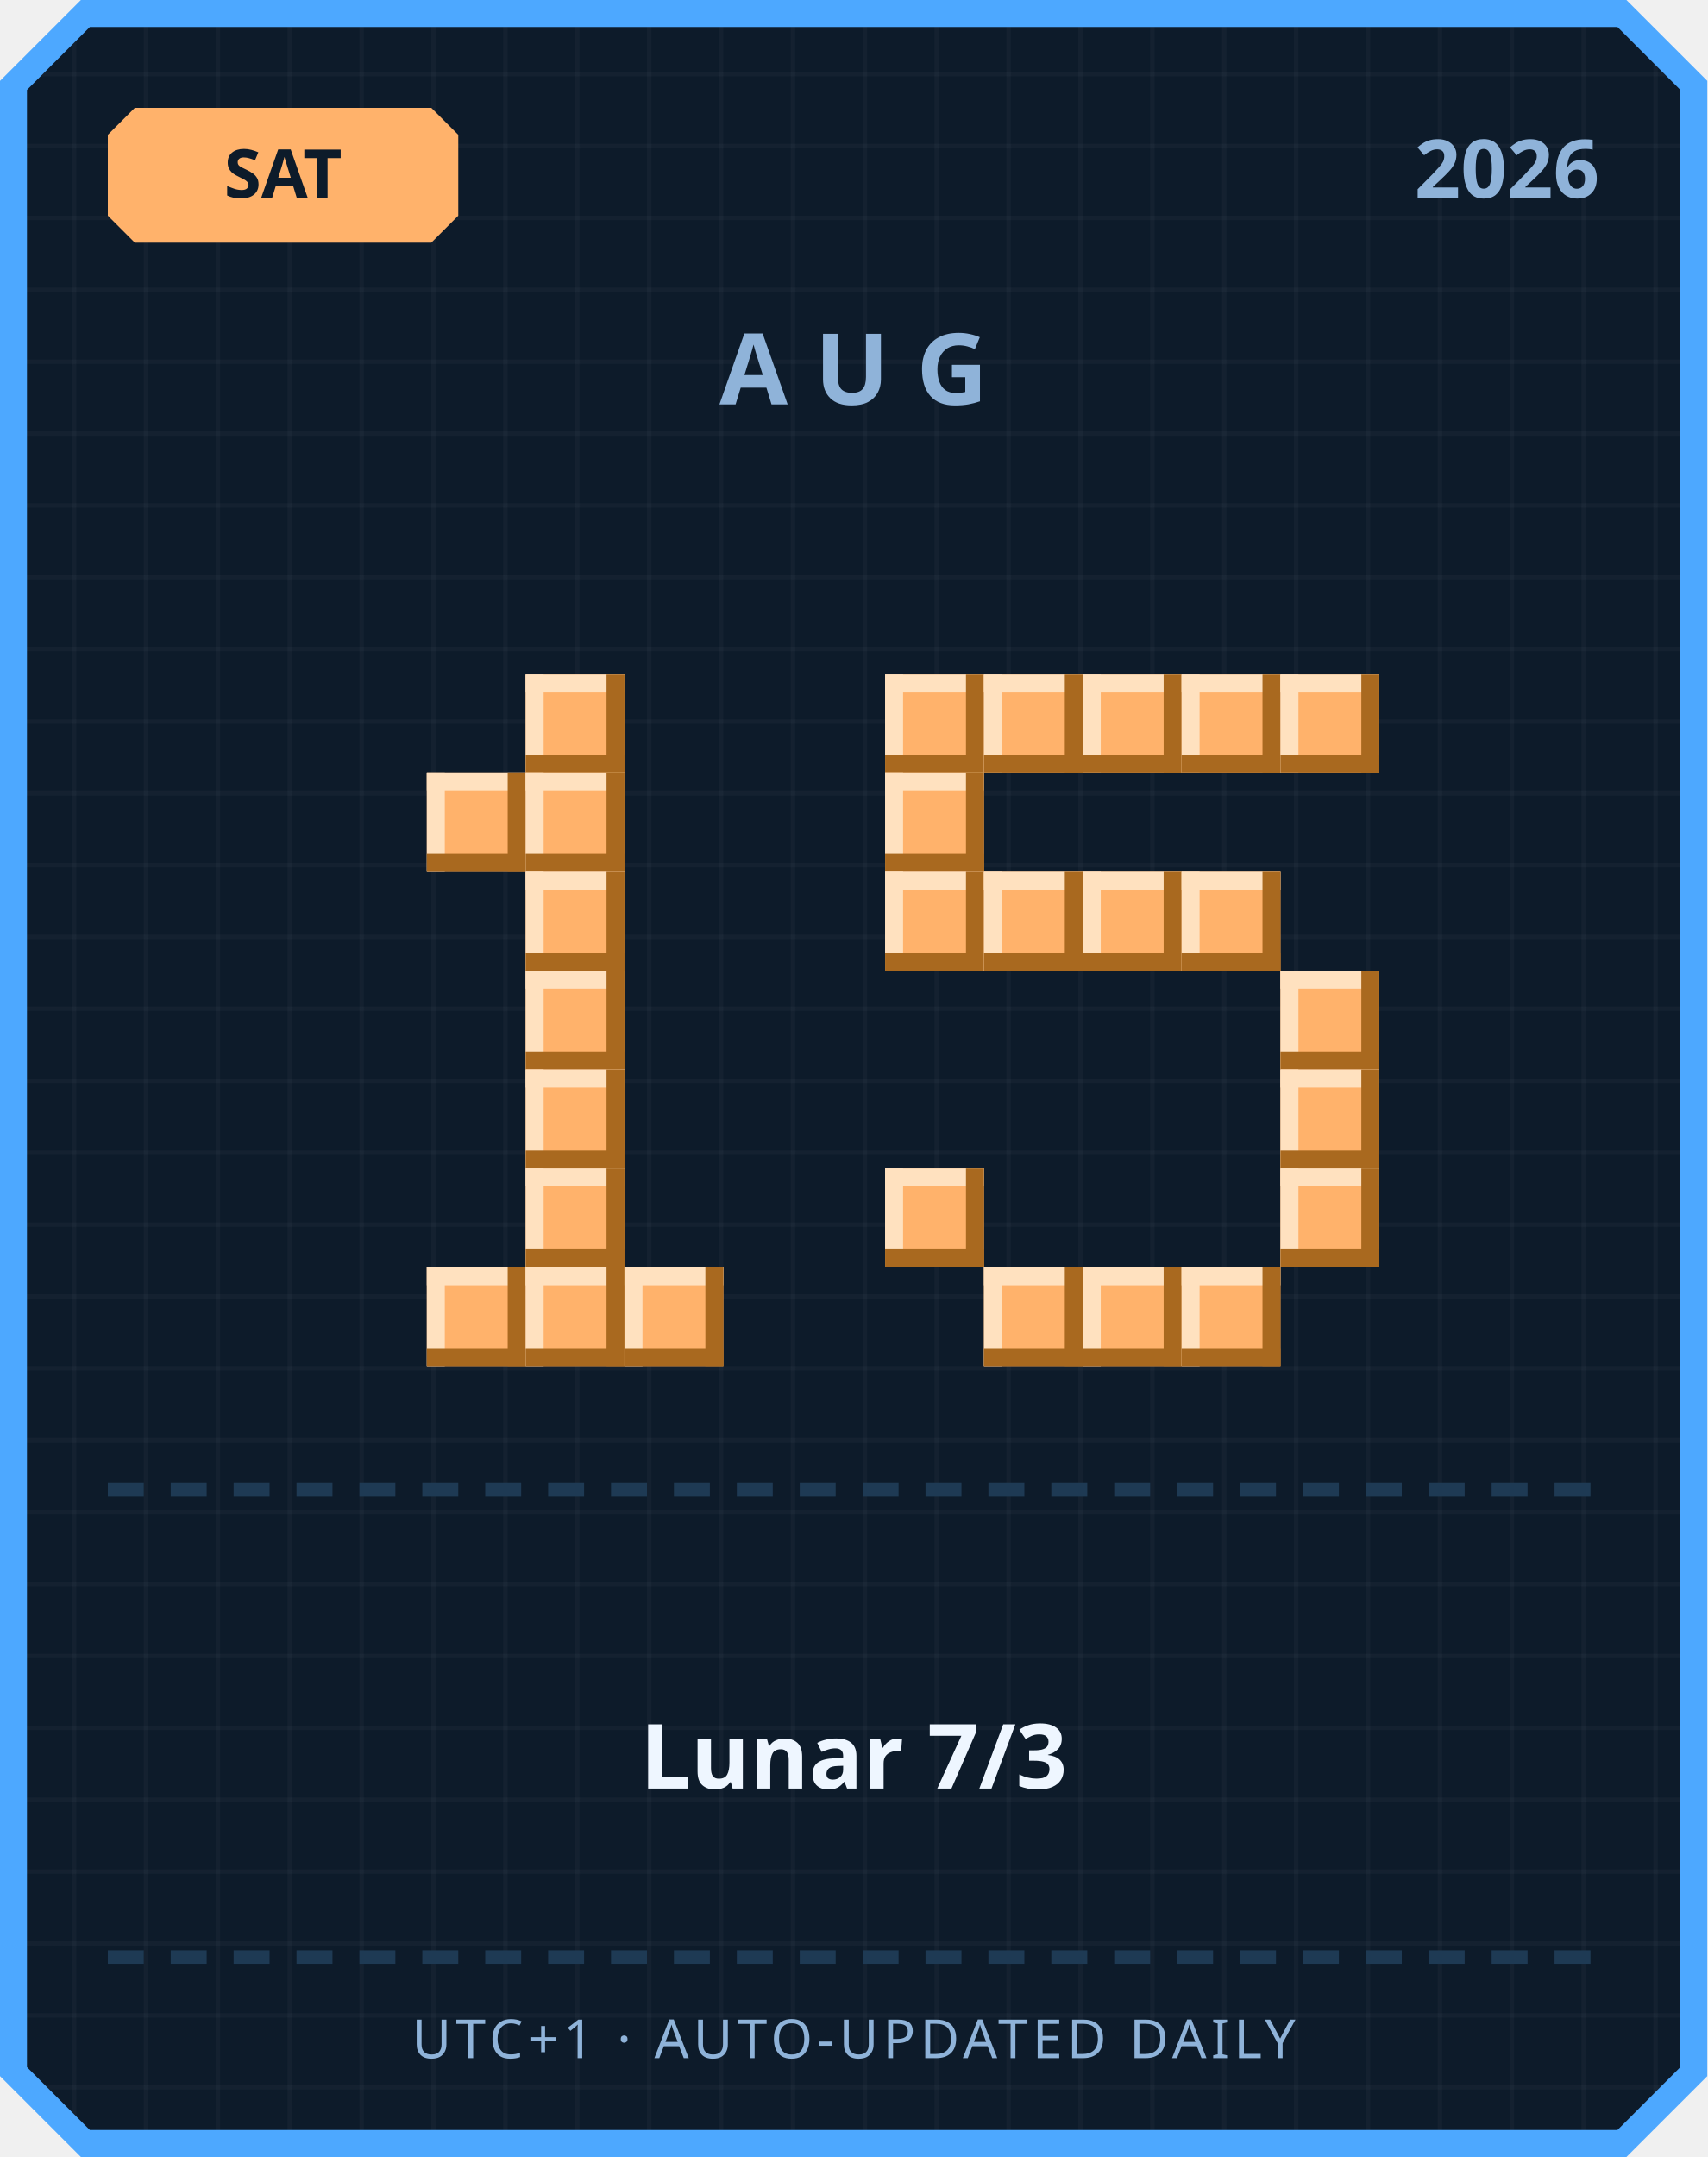
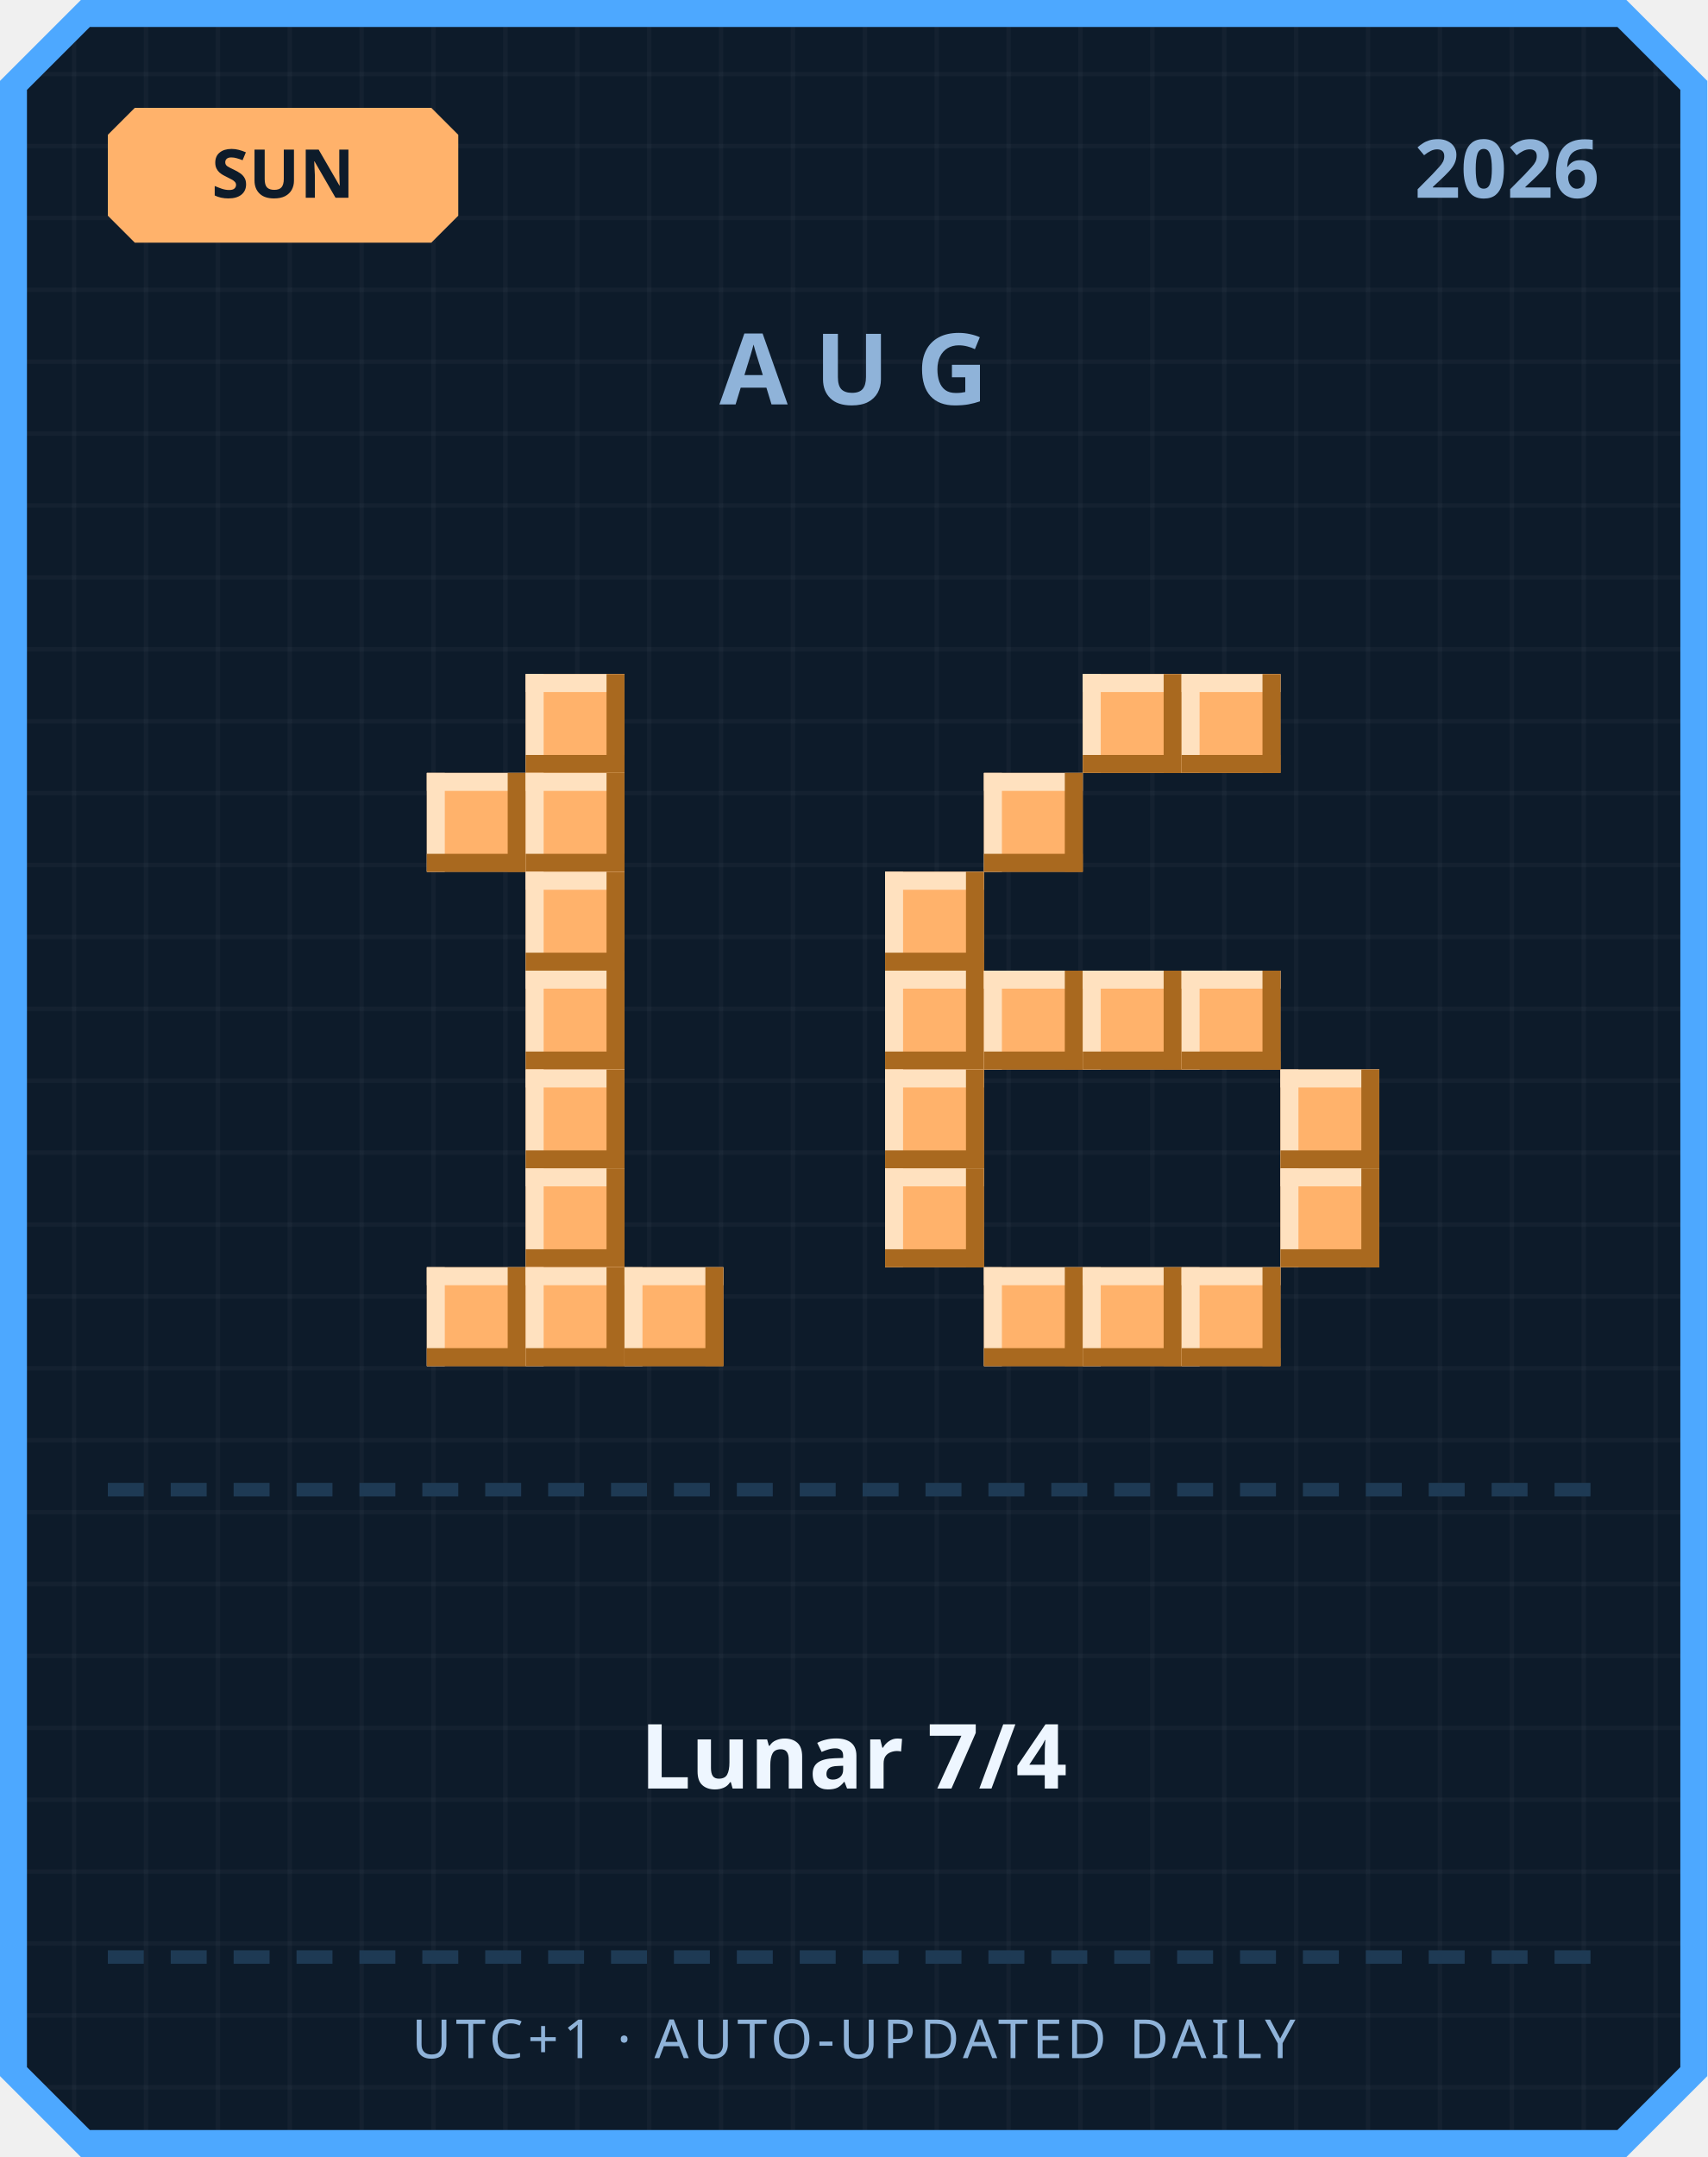
<svg xmlns="http://www.w3.org/2000/svg" width="380" height="480" viewBox="0 0 380 480">
  <defs>
    <pattern id="grid" width="16" height="16" patternUnits="userSpaceOnUse">
      <rect width="16" height="16" fill="#0d1b2a" />
      <rect width="1" height="16" fill="#ffffff" opacity="0.03" />
      <rect width="16" height="1" fill="#ffffff" opacity="0.03" />
    </pattern>
  </defs>
  <path d="M 18,0 L 362,0 L 380,18 L 380,462 L 362,480 L 18,480 L 0,462 L 0,18 Z" fill="#4da8ff" />
  <path d="M 20,6 L 360,6 L 374,20 L 374,460 L 360,474 L 20,474 L 6,460 L 6,20 Z" fill="url(#grid)" />
  <path d="M 30,24 L 96,24 L 102,30 L 102,48 L 96,54 L 30,54 L 24,48 L 24,30 Z" fill="#ffb26b" />
-   <text x="63" y="44" text-anchor="middle" font-family="'Segoe UI', sans-serif" font-size="15" font-weight="700" fill="#0d1b2a">SAT</text>
+   <text x="63" y="44" text-anchor="middle" font-family="'Segoe UI', sans-serif" font-size="15" font-weight="700" fill="#0d1b2a">SUN</text>
  <text x="356" y="44" text-anchor="end" font-family="'Segoe UI', sans-serif" font-size="18" font-weight="700" fill="#8fb3d9">2026</text>
  <text x="190" y="90" text-anchor="middle" font-family="'Segoe UI', sans-serif" font-size="22" font-weight="700" letter-spacing="6" fill="#8fb3d9">AUG</text>
  <rect x="117" y="150" width="22" height="22" fill="#ffb26b" />
  <rect x="117" y="150" width="22" height="4" fill="#ffe1bf" />
  <rect x="117" y="150" width="4" height="22" fill="#ffe1bf" />
  <rect x="117" y="168" width="22" height="4" fill="#a9691f" />
  <rect x="135" y="150" width="4" height="22" fill="#a9691f" />
  <rect x="95" y="172" width="22" height="22" fill="#ffb26b" />
  <rect x="95" y="172" width="22" height="4" fill="#ffe1bf" />
  <rect x="95" y="172" width="4" height="22" fill="#ffe1bf" />
  <rect x="95" y="190" width="22" height="4" fill="#a9691f" />
  <rect x="113" y="172" width="4" height="22" fill="#a9691f" />
  <rect x="117" y="172" width="22" height="22" fill="#ffb26b" />
  <rect x="117" y="172" width="22" height="4" fill="#ffe1bf" />
  <rect x="117" y="172" width="4" height="22" fill="#ffe1bf" />
  <rect x="117" y="190" width="22" height="4" fill="#a9691f" />
  <rect x="135" y="172" width="4" height="22" fill="#a9691f" />
  <rect x="117" y="194" width="22" height="22" fill="#ffb26b" />
  <rect x="117" y="194" width="22" height="4" fill="#ffe1bf" />
  <rect x="117" y="194" width="4" height="22" fill="#ffe1bf" />
  <rect x="117" y="212" width="22" height="4" fill="#a9691f" />
  <rect x="135" y="194" width="4" height="22" fill="#a9691f" />
  <rect x="117" y="216" width="22" height="22" fill="#ffb26b" />
  <rect x="117" y="216" width="22" height="4" fill="#ffe1bf" />
  <rect x="117" y="216" width="4" height="22" fill="#ffe1bf" />
  <rect x="117" y="234" width="22" height="4" fill="#a9691f" />
  <rect x="135" y="216" width="4" height="22" fill="#a9691f" />
  <rect x="117" y="238" width="22" height="22" fill="#ffb26b" />
  <rect x="117" y="238" width="22" height="4" fill="#ffe1bf" />
  <rect x="117" y="238" width="4" height="22" fill="#ffe1bf" />
  <rect x="117" y="256" width="22" height="4" fill="#a9691f" />
  <rect x="135" y="238" width="4" height="22" fill="#a9691f" />
  <rect x="117" y="260" width="22" height="22" fill="#ffb26b" />
  <rect x="117" y="260" width="22" height="4" fill="#ffe1bf" />
  <rect x="117" y="260" width="4" height="22" fill="#ffe1bf" />
  <rect x="117" y="278" width="22" height="4" fill="#a9691f" />
  <rect x="135" y="260" width="4" height="22" fill="#a9691f" />
  <rect x="95" y="282" width="22" height="22" fill="#ffb26b" />
  <rect x="95" y="282" width="22" height="4" fill="#ffe1bf" />
  <rect x="95" y="282" width="4" height="22" fill="#ffe1bf" />
  <rect x="95" y="300" width="22" height="4" fill="#a9691f" />
  <rect x="113" y="282" width="4" height="22" fill="#a9691f" />
  <rect x="117" y="282" width="22" height="22" fill="#ffb26b" />
  <rect x="117" y="282" width="22" height="4" fill="#ffe1bf" />
  <rect x="117" y="282" width="4" height="22" fill="#ffe1bf" />
  <rect x="117" y="300" width="22" height="4" fill="#a9691f" />
  <rect x="135" y="282" width="4" height="22" fill="#a9691f" />
  <rect x="139" y="282" width="22" height="22" fill="#ffb26b" />
  <rect x="139" y="282" width="22" height="4" fill="#ffe1bf" />
  <rect x="139" y="282" width="4" height="22" fill="#ffe1bf" />
  <rect x="139" y="300" width="22" height="4" fill="#a9691f" />
  <rect x="157" y="282" width="4" height="22" fill="#a9691f" />
-   <rect x="197" y="150" width="22" height="22" fill="#ffb26b" />
-   <rect x="197" y="150" width="22" height="4" fill="#ffe1bf" />
-   <rect x="197" y="150" width="4" height="22" fill="#ffe1bf" />
-   <rect x="197" y="168" width="22" height="4" fill="#a9691f" />
-   <rect x="215" y="150" width="4" height="22" fill="#a9691f" />
-   <rect x="219" y="150" width="22" height="22" fill="#ffb26b" />
-   <rect x="219" y="150" width="22" height="4" fill="#ffe1bf" />
-   <rect x="219" y="150" width="4" height="22" fill="#ffe1bf" />
-   <rect x="219" y="168" width="22" height="4" fill="#a9691f" />
-   <rect x="237" y="150" width="4" height="22" fill="#a9691f" />
  <rect x="241" y="150" width="22" height="22" fill="#ffb26b" />
  <rect x="241" y="150" width="22" height="4" fill="#ffe1bf" />
  <rect x="241" y="150" width="4" height="22" fill="#ffe1bf" />
  <rect x="241" y="168" width="22" height="4" fill="#a9691f" />
  <rect x="259" y="150" width="4" height="22" fill="#a9691f" />
  <rect x="263" y="150" width="22" height="22" fill="#ffb26b" />
  <rect x="263" y="150" width="22" height="4" fill="#ffe1bf" />
  <rect x="263" y="150" width="4" height="22" fill="#ffe1bf" />
  <rect x="263" y="168" width="22" height="4" fill="#a9691f" />
  <rect x="281" y="150" width="4" height="22" fill="#a9691f" />
-   <rect x="285" y="150" width="22" height="22" fill="#ffb26b" />
-   <rect x="285" y="150" width="22" height="4" fill="#ffe1bf" />
-   <rect x="285" y="150" width="4" height="22" fill="#ffe1bf" />
-   <rect x="285" y="168" width="22" height="4" fill="#a9691f" />
-   <rect x="303" y="150" width="4" height="22" fill="#a9691f" />
-   <rect x="197" y="172" width="22" height="22" fill="#ffb26b" />
-   <rect x="197" y="172" width="22" height="4" fill="#ffe1bf" />
-   <rect x="197" y="172" width="4" height="22" fill="#ffe1bf" />
-   <rect x="197" y="190" width="22" height="4" fill="#a9691f" />
-   <rect x="215" y="172" width="4" height="22" fill="#a9691f" />
+   <rect x="219" y="172" width="22" height="22" fill="#ffb26b" />
+   <rect x="219" y="172" width="22" height="4" fill="#ffe1bf" />
+   <rect x="219" y="172" width="4" height="22" fill="#ffe1bf" />
+   <rect x="219" y="190" width="22" height="4" fill="#a9691f" />
+   <rect x="237" y="172" width="4" height="22" fill="#a9691f" />
  <rect x="197" y="194" width="22" height="22" fill="#ffb26b" />
  <rect x="197" y="194" width="22" height="4" fill="#ffe1bf" />
  <rect x="197" y="194" width="4" height="22" fill="#ffe1bf" />
  <rect x="197" y="212" width="22" height="4" fill="#a9691f" />
  <rect x="215" y="194" width="4" height="22" fill="#a9691f" />
-   <rect x="219" y="194" width="22" height="22" fill="#ffb26b" />
-   <rect x="219" y="194" width="22" height="4" fill="#ffe1bf" />
-   <rect x="219" y="194" width="4" height="22" fill="#ffe1bf" />
-   <rect x="219" y="212" width="22" height="4" fill="#a9691f" />
-   <rect x="237" y="194" width="4" height="22" fill="#a9691f" />
-   <rect x="241" y="194" width="22" height="22" fill="#ffb26b" />
-   <rect x="241" y="194" width="22" height="4" fill="#ffe1bf" />
-   <rect x="241" y="194" width="4" height="22" fill="#ffe1bf" />
-   <rect x="241" y="212" width="22" height="4" fill="#a9691f" />
-   <rect x="259" y="194" width="4" height="22" fill="#a9691f" />
-   <rect x="263" y="194" width="22" height="22" fill="#ffb26b" />
-   <rect x="263" y="194" width="22" height="4" fill="#ffe1bf" />
-   <rect x="263" y="194" width="4" height="22" fill="#ffe1bf" />
-   <rect x="263" y="212" width="22" height="4" fill="#a9691f" />
-   <rect x="281" y="194" width="4" height="22" fill="#a9691f" />
-   <rect x="285" y="216" width="22" height="22" fill="#ffb26b" />
-   <rect x="285" y="216" width="22" height="4" fill="#ffe1bf" />
-   <rect x="285" y="216" width="4" height="22" fill="#ffe1bf" />
-   <rect x="285" y="234" width="22" height="4" fill="#a9691f" />
-   <rect x="303" y="216" width="4" height="22" fill="#a9691f" />
+   <rect x="197" y="216" width="22" height="22" fill="#ffb26b" />
+   <rect x="197" y="216" width="22" height="4" fill="#ffe1bf" />
+   <rect x="197" y="216" width="4" height="22" fill="#ffe1bf" />
+   <rect x="197" y="234" width="22" height="4" fill="#a9691f" />
+   <rect x="215" y="216" width="4" height="22" fill="#a9691f" />
+   <rect x="219" y="216" width="22" height="22" fill="#ffb26b" />
+   <rect x="219" y="216" width="22" height="4" fill="#ffe1bf" />
+   <rect x="219" y="216" width="4" height="22" fill="#ffe1bf" />
+   <rect x="219" y="234" width="22" height="4" fill="#a9691f" />
+   <rect x="237" y="216" width="4" height="22" fill="#a9691f" />
+   <rect x="241" y="216" width="22" height="22" fill="#ffb26b" />
+   <rect x="241" y="216" width="22" height="4" fill="#ffe1bf" />
+   <rect x="241" y="216" width="4" height="22" fill="#ffe1bf" />
+   <rect x="241" y="234" width="22" height="4" fill="#a9691f" />
+   <rect x="259" y="216" width="4" height="22" fill="#a9691f" />
+   <rect x="263" y="216" width="22" height="22" fill="#ffb26b" />
+   <rect x="263" y="216" width="22" height="4" fill="#ffe1bf" />
+   <rect x="263" y="216" width="4" height="22" fill="#ffe1bf" />
+   <rect x="263" y="234" width="22" height="4" fill="#a9691f" />
+   <rect x="281" y="216" width="4" height="22" fill="#a9691f" />
+   <rect x="197" y="238" width="22" height="22" fill="#ffb26b" />
+   <rect x="197" y="238" width="22" height="4" fill="#ffe1bf" />
+   <rect x="197" y="238" width="4" height="22" fill="#ffe1bf" />
+   <rect x="197" y="256" width="22" height="4" fill="#a9691f" />
+   <rect x="215" y="238" width="4" height="22" fill="#a9691f" />
  <rect x="285" y="238" width="22" height="22" fill="#ffb26b" />
  <rect x="285" y="238" width="22" height="4" fill="#ffe1bf" />
  <rect x="285" y="238" width="4" height="22" fill="#ffe1bf" />
  <rect x="285" y="256" width="22" height="4" fill="#a9691f" />
  <rect x="303" y="238" width="4" height="22" fill="#a9691f" />
  <rect x="197" y="260" width="22" height="22" fill="#ffb26b" />
  <rect x="197" y="260" width="22" height="4" fill="#ffe1bf" />
  <rect x="197" y="260" width="4" height="22" fill="#ffe1bf" />
  <rect x="197" y="278" width="22" height="4" fill="#a9691f" />
  <rect x="215" y="260" width="4" height="22" fill="#a9691f" />
  <rect x="285" y="260" width="22" height="22" fill="#ffb26b" />
  <rect x="285" y="260" width="22" height="4" fill="#ffe1bf" />
  <rect x="285" y="260" width="4" height="22" fill="#ffe1bf" />
  <rect x="285" y="278" width="22" height="4" fill="#a9691f" />
  <rect x="303" y="260" width="4" height="22" fill="#a9691f" />
  <rect x="219" y="282" width="22" height="22" fill="#ffb26b" />
  <rect x="219" y="282" width="22" height="4" fill="#ffe1bf" />
  <rect x="219" y="282" width="4" height="22" fill="#ffe1bf" />
  <rect x="219" y="300" width="22" height="4" fill="#a9691f" />
  <rect x="237" y="282" width="4" height="22" fill="#a9691f" />
  <rect x="241" y="282" width="22" height="22" fill="#ffb26b" />
  <rect x="241" y="282" width="22" height="4" fill="#ffe1bf" />
  <rect x="241" y="282" width="4" height="22" fill="#ffe1bf" />
  <rect x="241" y="300" width="22" height="4" fill="#a9691f" />
  <rect x="259" y="282" width="4" height="22" fill="#a9691f" />
  <rect x="263" y="282" width="22" height="22" fill="#ffb26b" />
  <rect x="263" y="282" width="22" height="4" fill="#ffe1bf" />
  <rect x="263" y="282" width="4" height="22" fill="#ffe1bf" />
  <rect x="263" y="300" width="22" height="4" fill="#a9691f" />
  <rect x="281" y="282" width="4" height="22" fill="#a9691f" />
  <rect x="24" y="330" width="8" height="3" fill="#1e3a54" />
  <rect x="38" y="330" width="8" height="3" fill="#1e3a54" />
  <rect x="52" y="330" width="8" height="3" fill="#1e3a54" />
  <rect x="66" y="330" width="8" height="3" fill="#1e3a54" />
  <rect x="80" y="330" width="8" height="3" fill="#1e3a54" />
  <rect x="94" y="330" width="8" height="3" fill="#1e3a54" />
  <rect x="108" y="330" width="8" height="3" fill="#1e3a54" />
  <rect x="122" y="330" width="8" height="3" fill="#1e3a54" />
  <rect x="136" y="330" width="8" height="3" fill="#1e3a54" />
  <rect x="150" y="330" width="8" height="3" fill="#1e3a54" />
  <rect x="164" y="330" width="8" height="3" fill="#1e3a54" />
  <rect x="178" y="330" width="8" height="3" fill="#1e3a54" />
  <rect x="192" y="330" width="8" height="3" fill="#1e3a54" />
  <rect x="206" y="330" width="8" height="3" fill="#1e3a54" />
  <rect x="220" y="330" width="8" height="3" fill="#1e3a54" />
  <rect x="234" y="330" width="8" height="3" fill="#1e3a54" />
  <rect x="248" y="330" width="8" height="3" fill="#1e3a54" />
  <rect x="262" y="330" width="8" height="3" fill="#1e3a54" />
  <rect x="276" y="330" width="8" height="3" fill="#1e3a54" />
  <rect x="290" y="330" width="8" height="3" fill="#1e3a54" />
  <rect x="304" y="330" width="8" height="3" fill="#1e3a54" />
  <rect x="318" y="330" width="8" height="3" fill="#1e3a54" />
  <rect x="332" y="330" width="8" height="3" fill="#1e3a54" />
  <rect x="346" y="330" width="8" height="3" fill="#1e3a54" />
-   <text x="190" y="398" text-anchor="middle" font-family="'Segoe UI', 'Microsoft JhengHei', sans-serif" font-size="20" font-weight="700" fill="#eef6ff">Lunar 7/3</text>
+   <text x="190" y="398" text-anchor="middle" font-family="'Segoe UI', 'Microsoft JhengHei', sans-serif" font-size="20" font-weight="700" fill="#eef6ff">Lunar 7/4</text>
  <rect x="24" y="434" width="8" height="3" fill="#1e3a54" />
  <rect x="38" y="434" width="8" height="3" fill="#1e3a54" />
  <rect x="52" y="434" width="8" height="3" fill="#1e3a54" />
  <rect x="66" y="434" width="8" height="3" fill="#1e3a54" />
  <rect x="80" y="434" width="8" height="3" fill="#1e3a54" />
  <rect x="94" y="434" width="8" height="3" fill="#1e3a54" />
  <rect x="108" y="434" width="8" height="3" fill="#1e3a54" />
  <rect x="122" y="434" width="8" height="3" fill="#1e3a54" />
  <rect x="136" y="434" width="8" height="3" fill="#1e3a54" />
  <rect x="150" y="434" width="8" height="3" fill="#1e3a54" />
  <rect x="164" y="434" width="8" height="3" fill="#1e3a54" />
  <rect x="178" y="434" width="8" height="3" fill="#1e3a54" />
  <rect x="192" y="434" width="8" height="3" fill="#1e3a54" />
  <rect x="206" y="434" width="8" height="3" fill="#1e3a54" />
  <rect x="220" y="434" width="8" height="3" fill="#1e3a54" />
  <rect x="234" y="434" width="8" height="3" fill="#1e3a54" />
  <rect x="248" y="434" width="8" height="3" fill="#1e3a54" />
  <rect x="262" y="434" width="8" height="3" fill="#1e3a54" />
  <rect x="276" y="434" width="8" height="3" fill="#1e3a54" />
  <rect x="290" y="434" width="8" height="3" fill="#1e3a54" />
  <rect x="304" y="434" width="8" height="3" fill="#1e3a54" />
  <rect x="318" y="434" width="8" height="3" fill="#1e3a54" />
  <rect x="332" y="434" width="8" height="3" fill="#1e3a54" />
  <rect x="346" y="434" width="8" height="3" fill="#1e3a54" />
  <text x="190" y="458" text-anchor="middle" font-family="'Segoe UI', sans-serif" font-size="12" letter-spacing="1" fill="#8fb3d9">UTC+1 · AUTO-UPDATED DAILY</text>
</svg>
